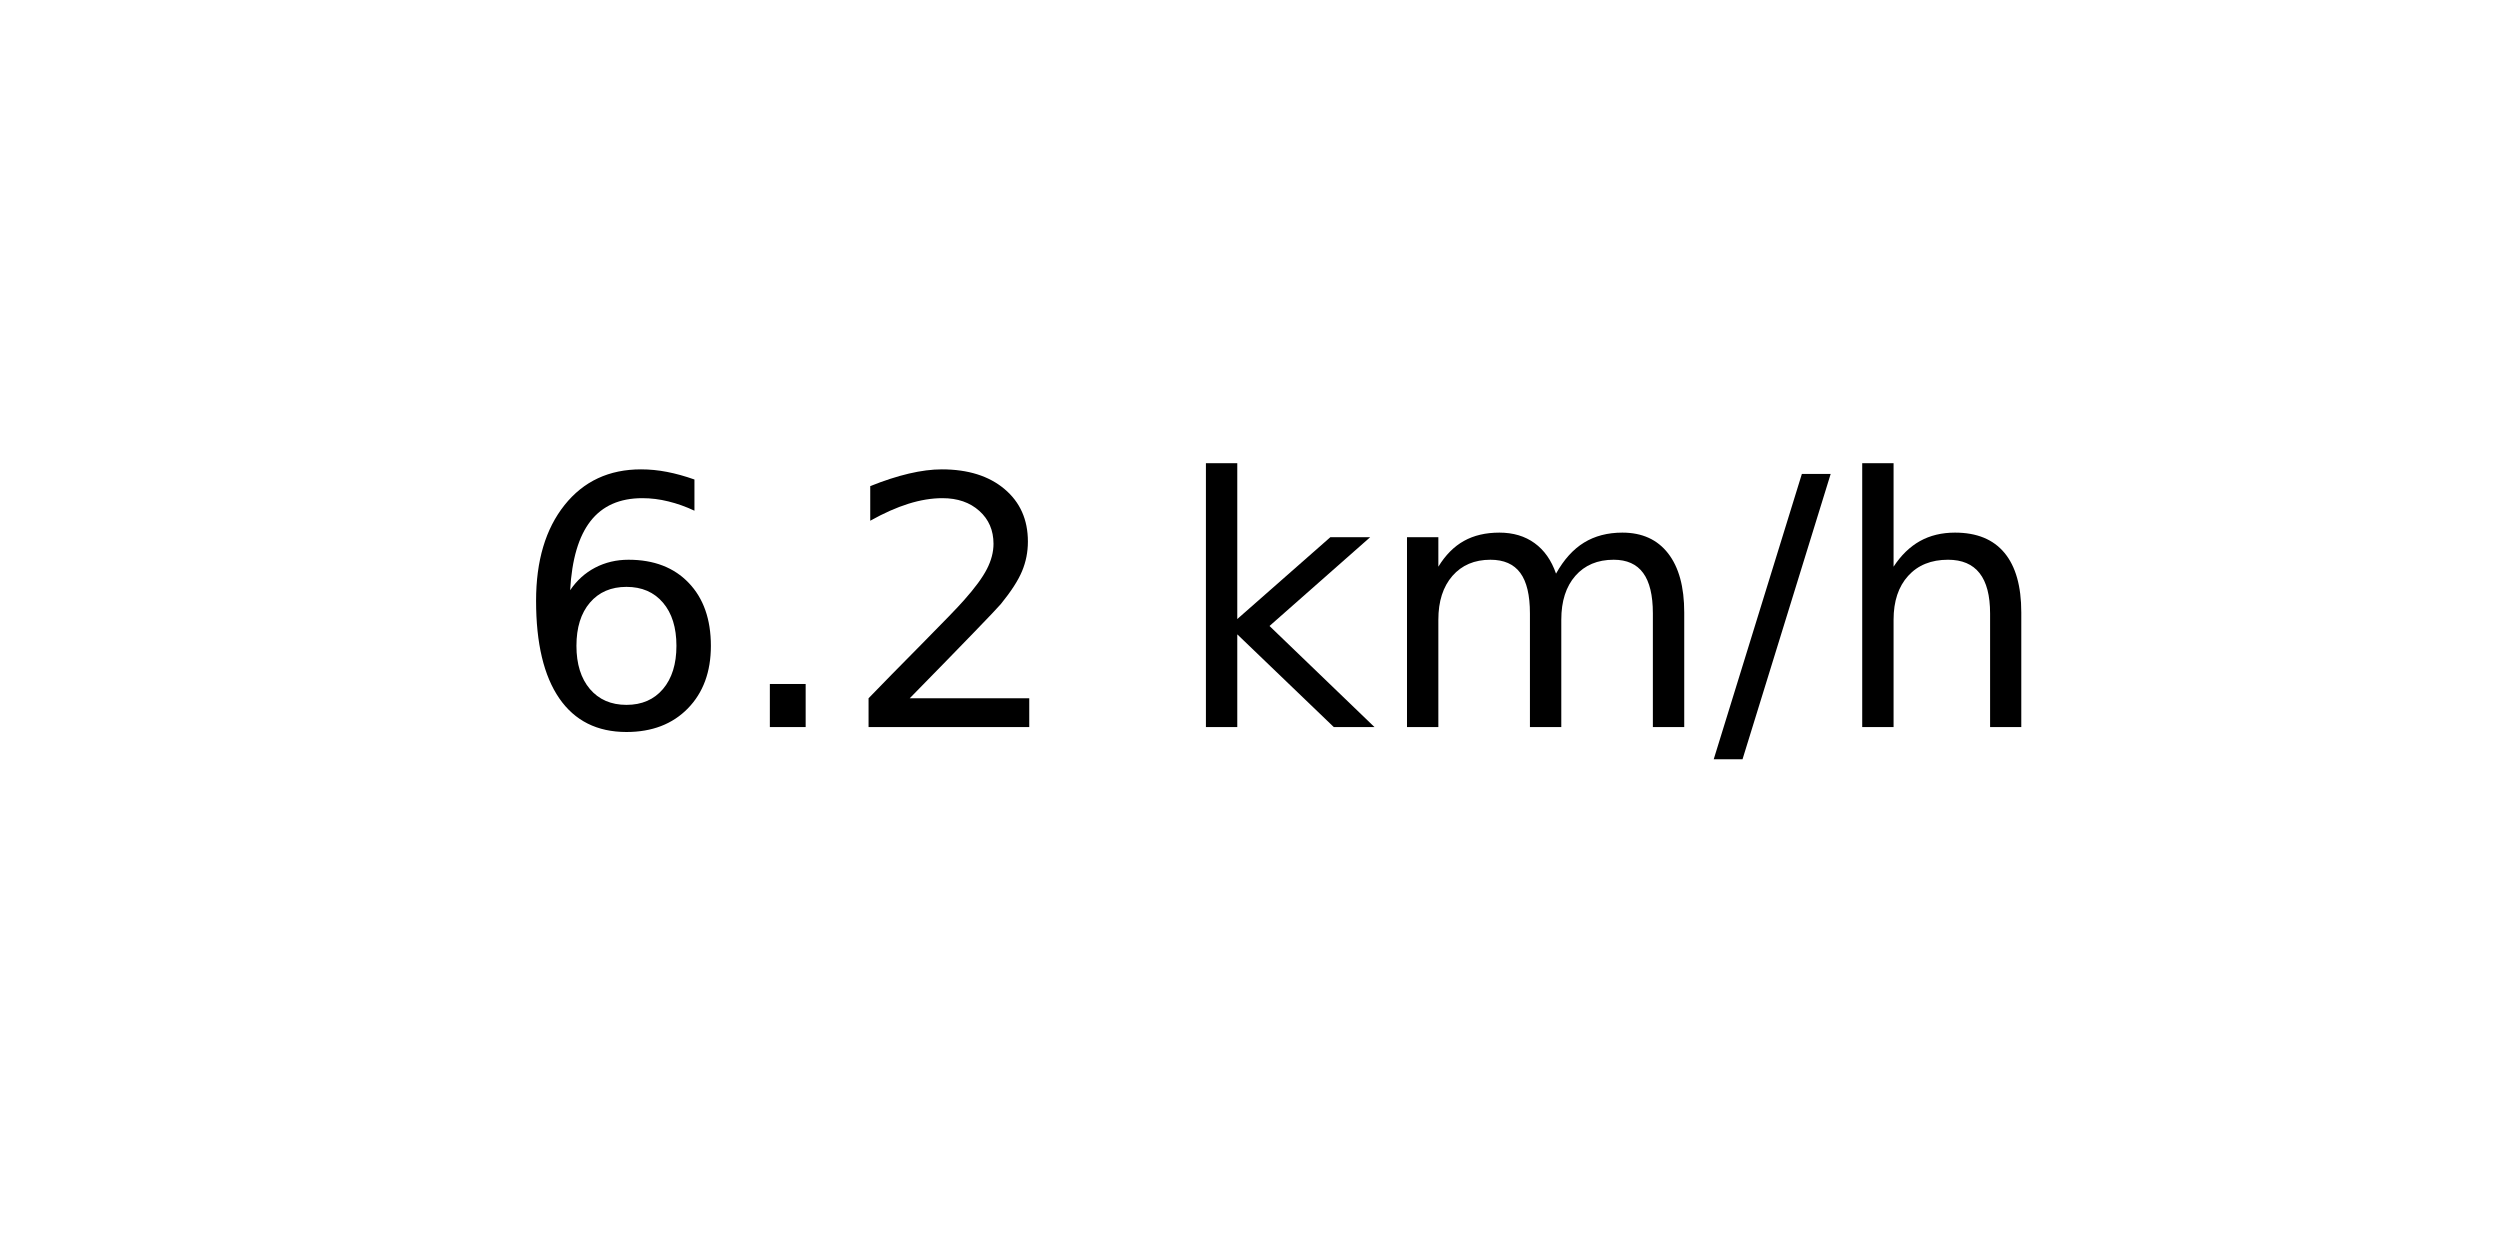
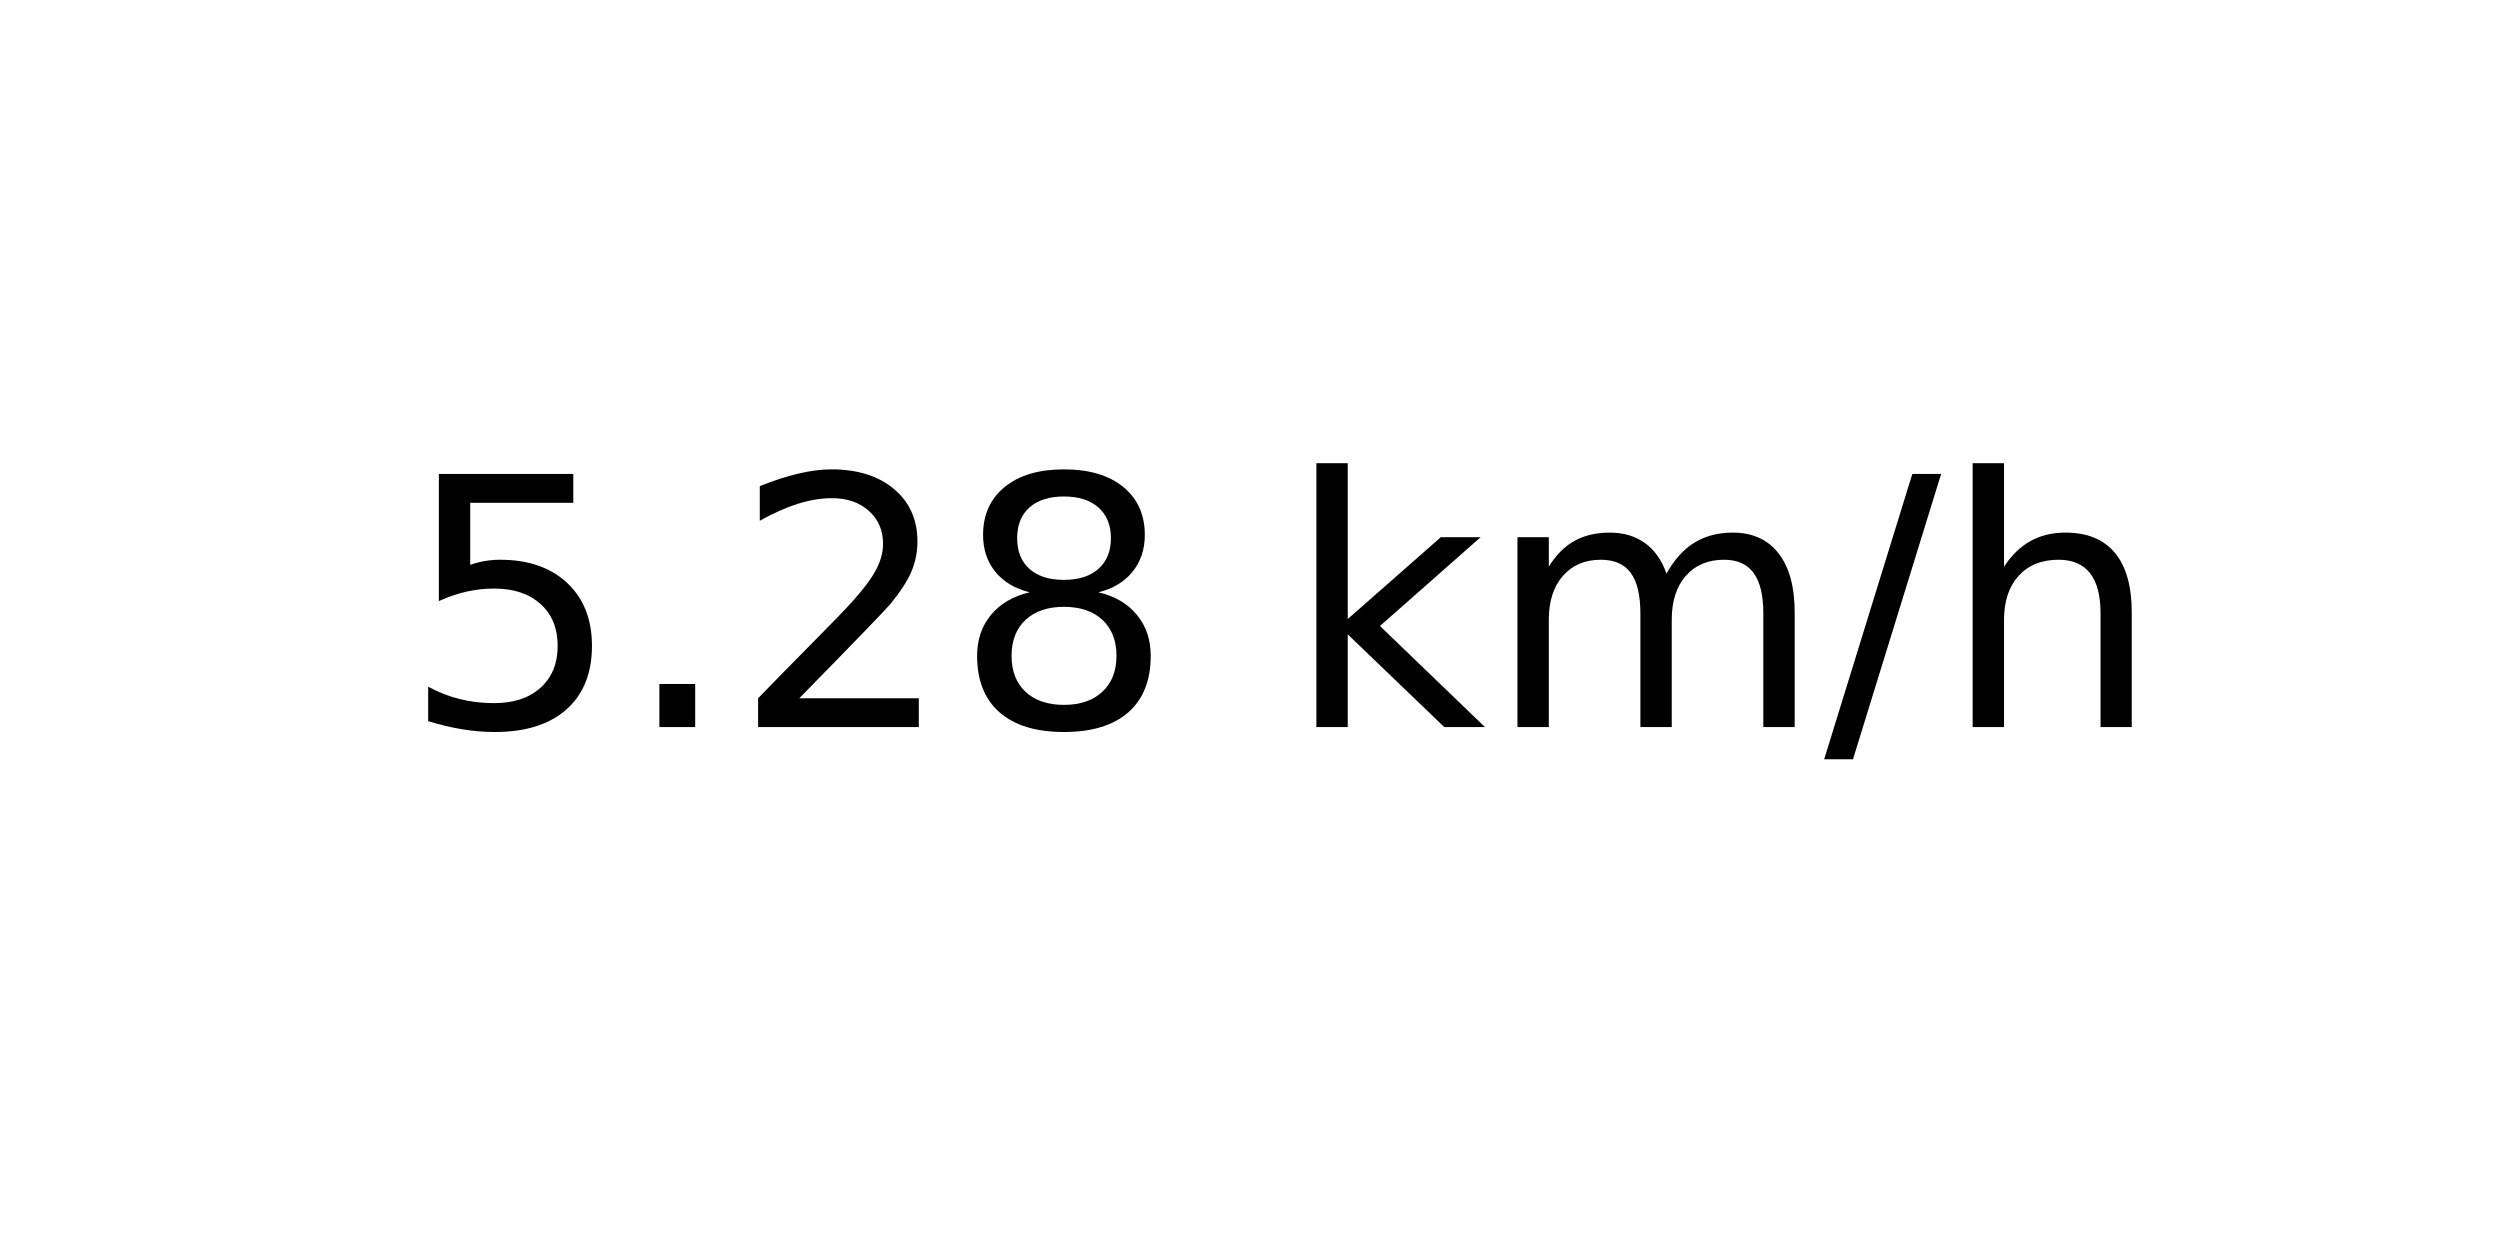
<svg xmlns="http://www.w3.org/2000/svg" xmlns:xlink="http://www.w3.org/1999/xlink" width="72pt" height="36pt" viewBox="0 0 72 36" version="1.1">
  <defs>
    <style type="text/css">*{stroke-linejoin: round; stroke-linecap: butt}</style>
  </defs>
  <g id="figure_1">
    <g id="axes_1">
      <g id="text_1">
-         <g transform="translate(14.74062 20.93937) scale(0.1 -0.1)">
+         <g transform="translate(11.55937 20.93937) scale(0.1 -0.1)">
          <defs>
-             <path id="DejaVuSans-36" d="M 2113 2584  Q 1688 2584 1439 2293  Q 1191 2003 1191 1497  Q 1191 994 1439 701  Q 1688 409 2113 409  Q 2538 409 2786 701  Q 3034 994 3034 1497  Q 3034 2003 2786 2293  Q 2538 2584 2113 2584  z M 3366 4563  L 3366 3988  Q 3128 4100 2886 4159  Q 2644 4219 2406 4219  Q 1781 4219 1451 3797  Q 1122 3375 1075 2522  Q 1259 2794 1537 2939  Q 1816 3084 2150 3084  Q 2853 3084 3261 2657  Q 3669 2231 3669 1497  Q 3669 778 3244 343  Q 2819 -91 2113 -91  Q 1303 -91 875 529  Q 447 1150 447 2328  Q 447 3434 972 4092  Q 1497 4750 2381 4750  Q 2619 4750 2861 4703  Q 3103 4656 3366 4563  z " transform="scale(0.015625)" />
+             <path id="DejaVuSans-35" d="M 691 4666  L 3169 4666  L 3169 4134  L 1269 4134  L 1269 2991  Q 1406 3038 1543 3061  Q 1681 3084 1819 3084  Q 2600 3084 3056 2656  Q 3513 2228 3513 1497  Q 3513 744 3044 326  Q 2575 -91 1722 -91  Q 1428 -91 1123 -41  Q 819 9 494 109  L 494 744  Q 775 591 1075 516  Q 1375 441 1709 441  Q 2250 441 2565 725  Q 2881 1009 2881 1497  Q 2881 1984 2565 2268  Q 2250 2553 1709 2553  Q 1456 2553 1204 2497  Q 953 2441 691 2322  L 691 4666  z " transform="scale(0.015625)" />
            <path id="DejaVuSans-2e" d="M 684 794  L 1344 794  L 1344 0  L 684 0  L 684 794  z " transform="scale(0.015625)" />
            <path id="DejaVuSans-32" d="M 1228 531  L 3431 531  L 3431 0  L 469 0  L 469 531  Q 828 903 1448 1529  Q 2069 2156 2228 2338  Q 2531 2678 2651 2914  Q 2772 3150 2772 3378  Q 2772 3750 2511 3984  Q 2250 4219 1831 4219  Q 1534 4219 1204 4116  Q 875 4013 500 3803  L 500 4441  Q 881 4594 1212 4672  Q 1544 4750 1819 4750  Q 2544 4750 2975 4387  Q 3406 4025 3406 3419  Q 3406 3131 3298 2873  Q 3191 2616 2906 2266  Q 2828 2175 2409 1742  Q 1991 1309 1228 531  z " transform="scale(0.015625)" />
+             <path id="DejaVuSans-38" d="M 2034 2216  Q 1584 2216 1326 1975  Q 1069 1734 1069 1313  Q 1069 891 1326 650  Q 1584 409 2034 409  Q 2484 409 2743 651  Q 3003 894 3003 1313  Q 3003 1734 2745 1975  Q 2488 2216 2034 2216  z M 1403 2484  Q 997 2584 770 2862  Q 544 3141 544 3541  Q 544 4100 942 4425  Q 1341 4750 2034 4750  Q 2731 4750 3128 4425  Q 3525 4100 3525 3541  Q 3525 3141 3298 2862  Q 3072 2584 2669 2484  Q 3125 2378 3379 2068  Q 3634 1759 3634 1313  Q 3634 634 3220 271  Q 2806 -91 2034 -91  Q 1263 -91 848 271  Q 434 634 434 1313  Q 434 1759 690 2068  Q 947 2378 1403 2484  z M 1172 3481  Q 1172 3119 1398 2916  Q 1625 2713 2034 2713  Q 2441 2713 2670 2916  Q 2900 3119 2900 3481  Q 2900 3844 2670 4047  Q 2441 4250 2034 4250  Q 1625 4250 1398 4047  Q 1172 3844 1172 3481  z " transform="scale(0.015625)" />
            <path id="DejaVuSans-20" transform="scale(0.015625)" />
            <path id="DejaVuSans-6b" d="M 581 4863  L 1159 4863  L 1159 1991  L 2875 3500  L 3609 3500  L 1753 1863  L 3688 0  L 2938 0  L 1159 1709  L 1159 0  L 581 0  L 581 4863  z " transform="scale(0.015625)" />
            <path id="DejaVuSans-6d" d="M 3328 2828  Q 3544 3216 3844 3400  Q 4144 3584 4550 3584  Q 5097 3584 5394 3201  Q 5691 2819 5691 2113  L 5691 0  L 5113 0  L 5113 2094  Q 5113 2597 4934 2840  Q 4756 3084 4391 3084  Q 3944 3084 3684 2787  Q 3425 2491 3425 1978  L 3425 0  L 2847 0  L 2847 2094  Q 2847 2600 2669 2842  Q 2491 3084 2119 3084  Q 1678 3084 1418 2786  Q 1159 2488 1159 1978  L 1159 0  L 581 0  L 581 3500  L 1159 3500  L 1159 2956  Q 1356 3278 1631 3431  Q 1906 3584 2284 3584  Q 2666 3584 2933 3390  Q 3200 3197 3328 2828  z " transform="scale(0.015625)" />
            <path id="DejaVuSans-2f" d="M 1625 4666  L 2156 4666  L 531 -594  L 0 -594  L 1625 4666  z " transform="scale(0.015625)" />
            <path id="DejaVuSans-68" d="M 3513 2113  L 3513 0  L 2938 0  L 2938 2094  Q 2938 2591 2744 2837  Q 2550 3084 2163 3084  Q 1697 3084 1428 2787  Q 1159 2491 1159 1978  L 1159 0  L 581 0  L 581 4863  L 1159 4863  L 1159 2956  Q 1366 3272 1645 3428  Q 1925 3584 2291 3584  Q 2894 3584 3203 3211  Q 3513 2838 3513 2113  z " transform="scale(0.015625)" />
          </defs>
-           <use xlink:href="#DejaVuSans-36" />
+           <use xlink:href="#DejaVuSans-35" />
          <use xlink:href="#DejaVuSans-2e" x="63.623" />
          <use xlink:href="#DejaVuSans-32" x="95.41" />
-           <use xlink:href="#DejaVuSans-20" x="159.033" />
-           <use xlink:href="#DejaVuSans-6b" x="190.82" />
-           <use xlink:href="#DejaVuSans-6d" x="248.73" />
-           <use xlink:href="#DejaVuSans-2f" x="346.143" />
-           <use xlink:href="#DejaVuSans-68" x="379.834" />
+           <use xlink:href="#DejaVuSans-38" x="159.033" />
+           <use xlink:href="#DejaVuSans-20" x="222.656" />
+           <use xlink:href="#DejaVuSans-6b" x="254.443" />
+           <use xlink:href="#DejaVuSans-6d" x="312.354" />
+           <use xlink:href="#DejaVuSans-2f" x="409.766" />
+           <use xlink:href="#DejaVuSans-68" x="443.457" />
        </g>
      </g>
    </g>
  </g>
</svg>
